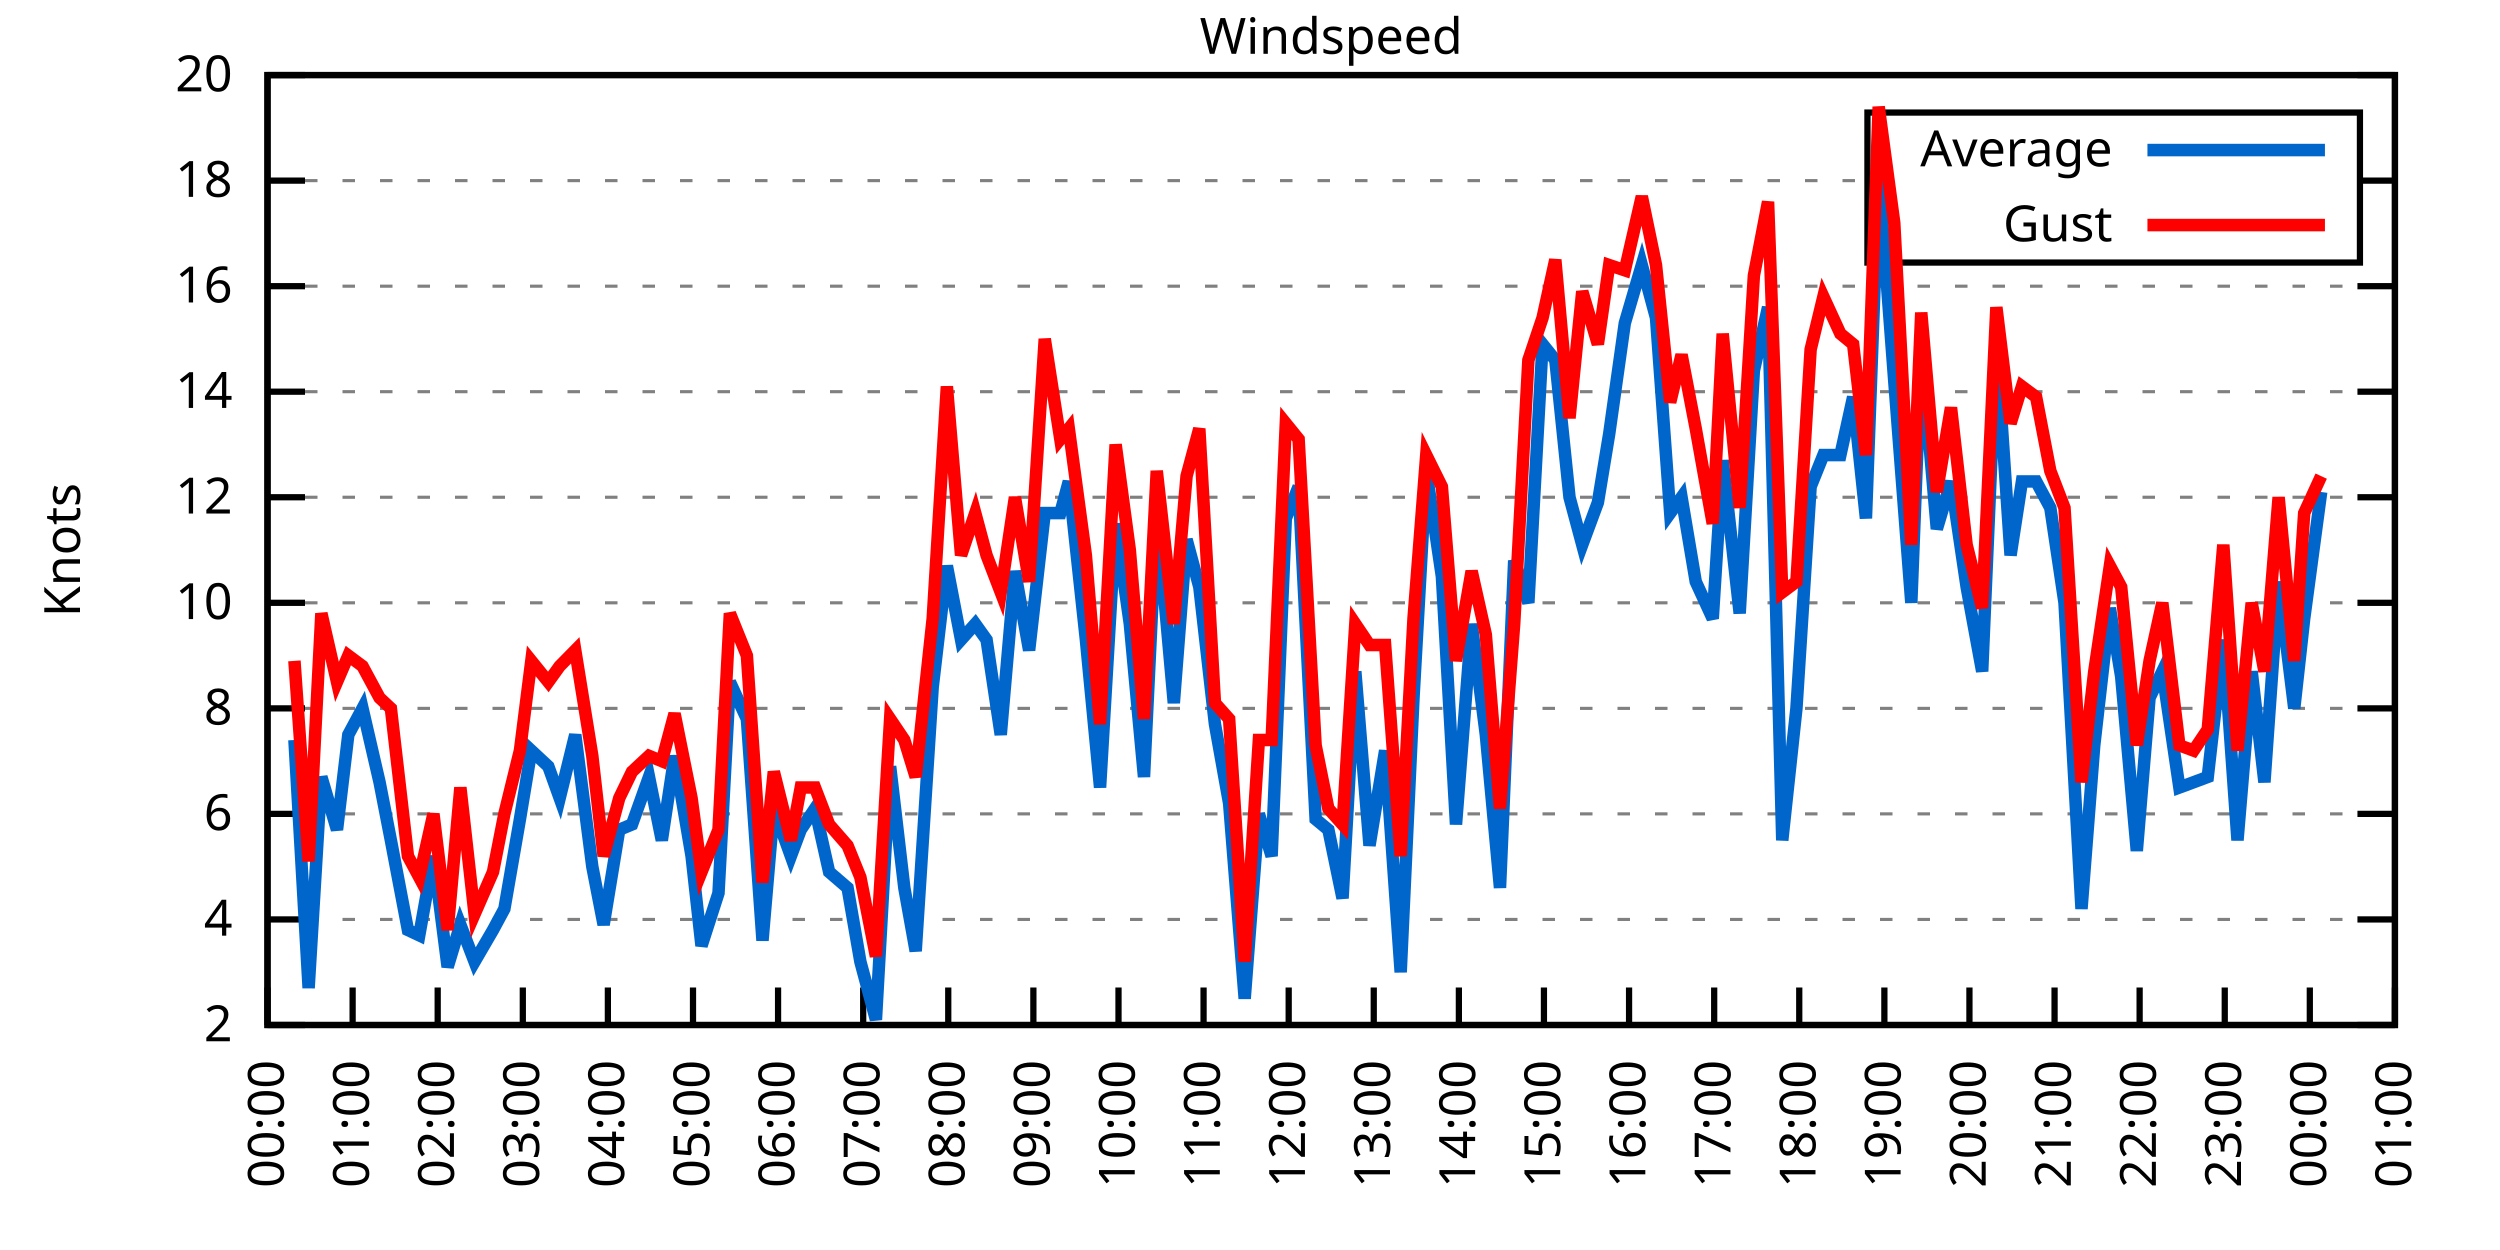
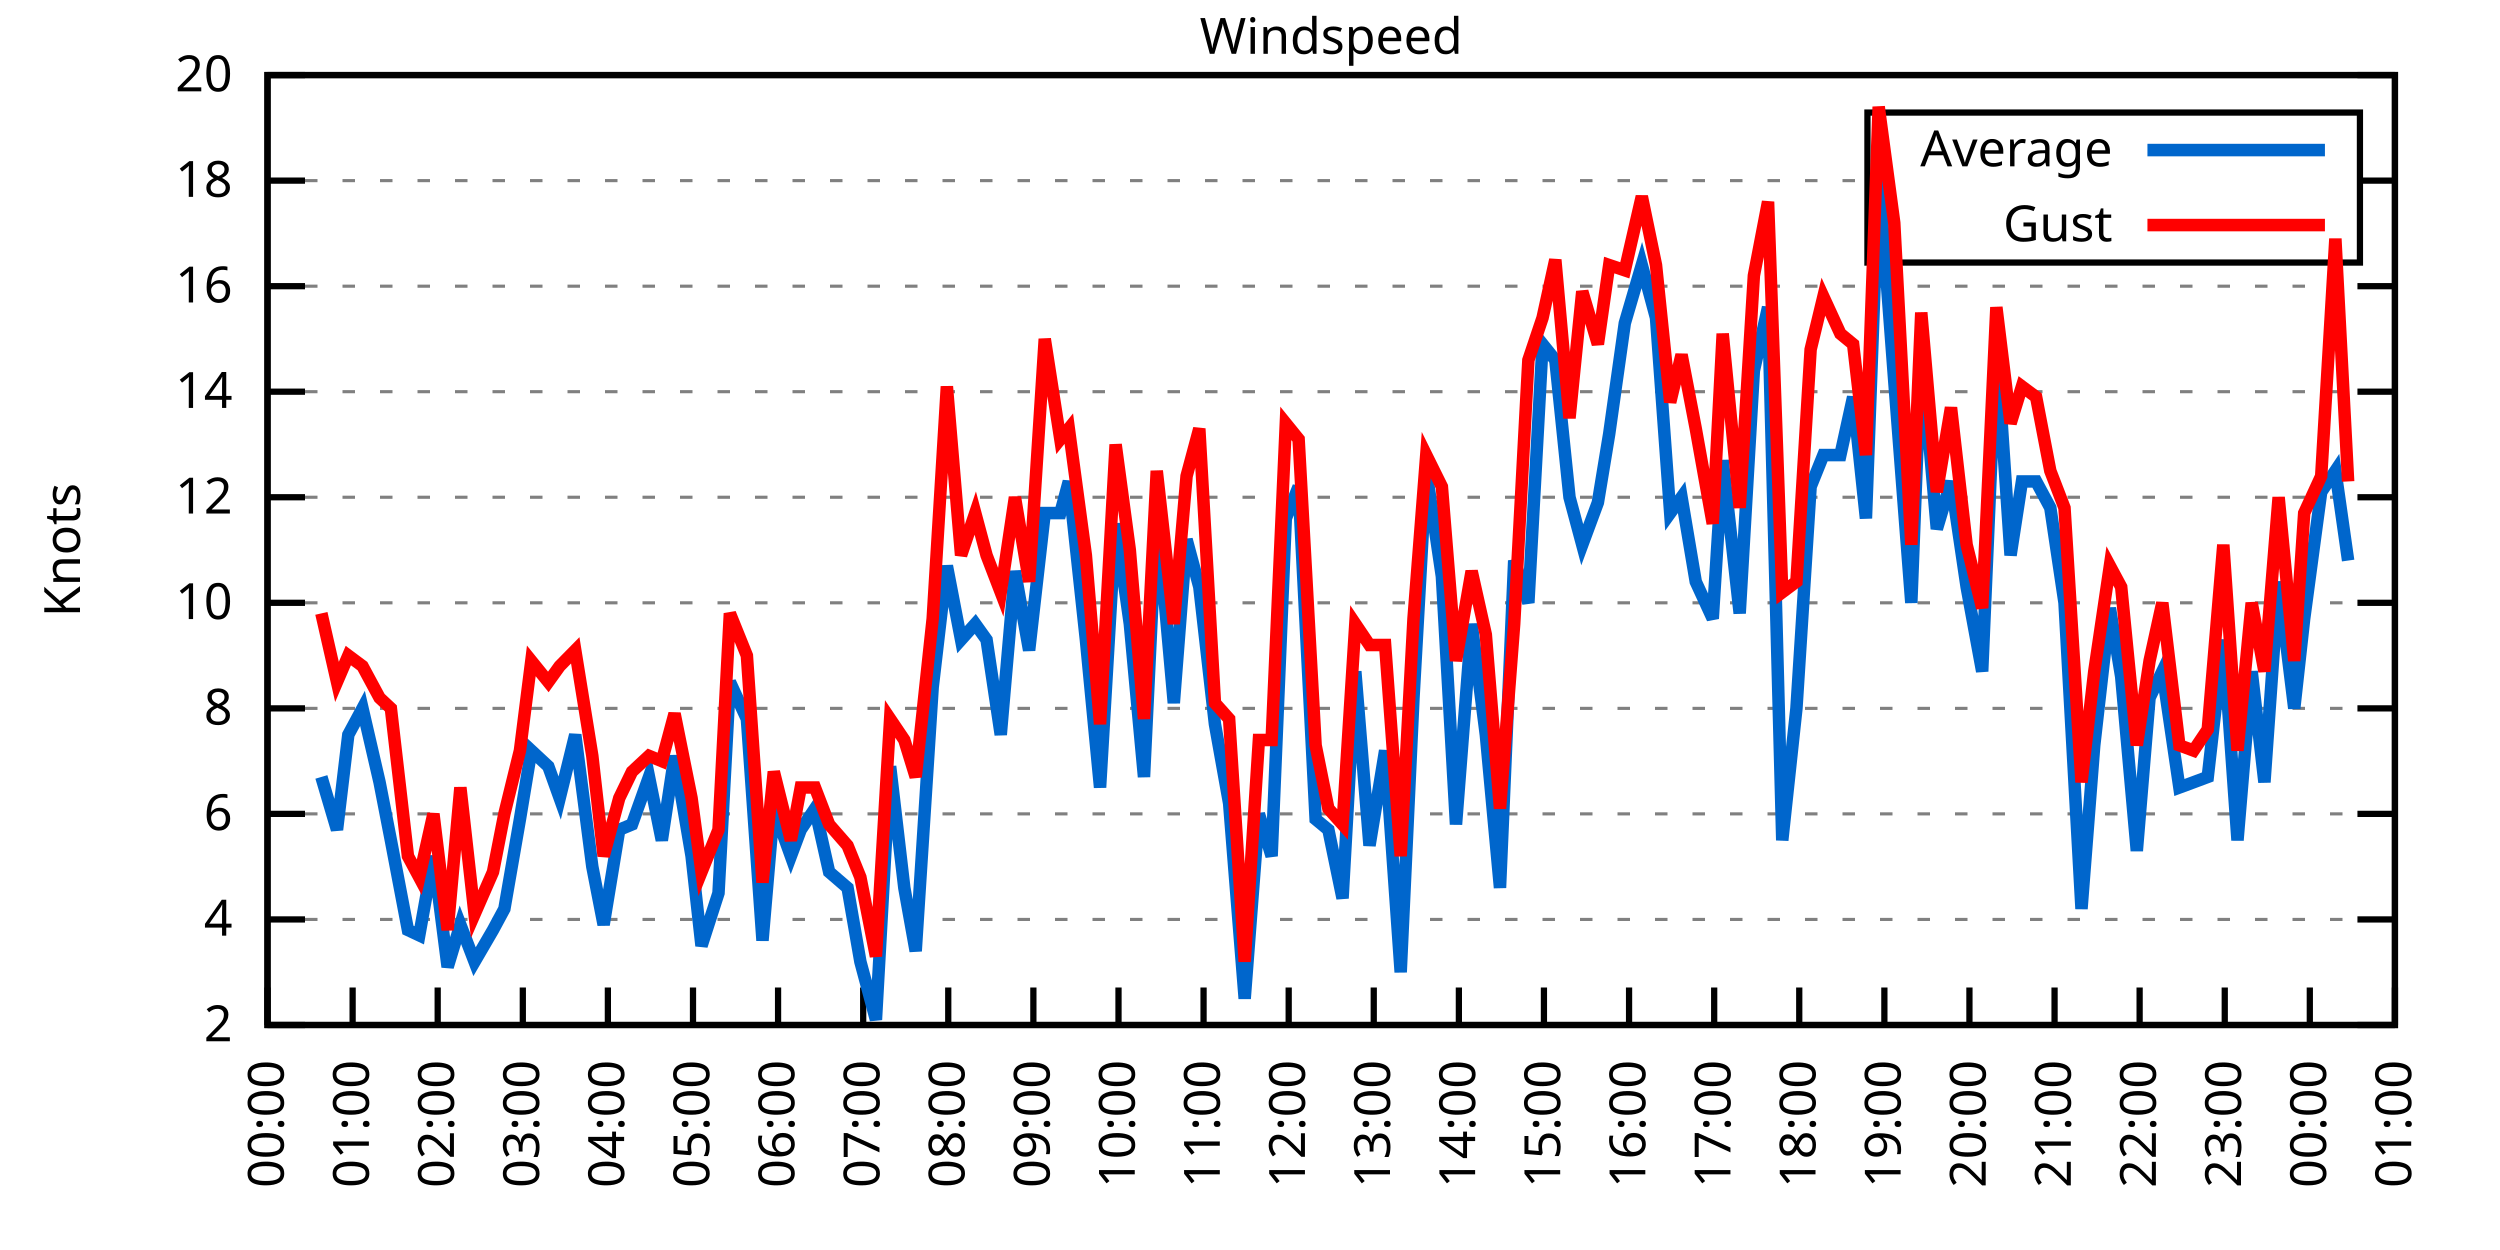
<svg xmlns="http://www.w3.org/2000/svg" xmlns:xlink="http://www.w3.org/1999/xlink" width="400" height="200" viewBox="0 0 400 200">
  <g id="gnuplot_canvas">
    <rect x="0" y="0" width="400" height="200" fill="none" />
    <defs>
      <circle id="gpDot" r="0.5" stroke-width="0.5" stroke="currentColor" />
      <path id="gpPt0" stroke-width="0.333" stroke="currentColor" d="M-1,0 h2 M0,-1 v2" />
      <path id="gpPt1" stroke-width="0.333" stroke="currentColor" d="M-1,-1 L1,1 M1,-1 L-1,1" />
      <path id="gpPt2" stroke-width="0.333" stroke="currentColor" d="M-1,0 L1,0 M0,-1 L0,1 M-1,-1 L1,1 M-1,1 L1,-1" />
      <rect id="gpPt3" stroke-width="0.333" stroke="currentColor" x="-1" y="-1" width="2" height="2" />
      <rect id="gpPt4" stroke-width="0.333" stroke="currentColor" fill="currentColor" x="-1" y="-1" width="2" height="2" />
      <circle id="gpPt5" stroke-width="0.333" stroke="currentColor" cx="0" cy="0" r="1" />
      <use xlink:href="#gpPt5" id="gpPt6" fill="currentColor" stroke="none" />
      <path id="gpPt7" stroke-width="0.333" stroke="currentColor" d="M0,-1.33 L-1.33,0.67 L1.33,0.67 z" />
      <use xlink:href="#gpPt7" id="gpPt8" fill="currentColor" stroke="none" />
      <use xlink:href="#gpPt7" id="gpPt9" stroke="currentColor" transform="rotate(180)" />
      <use xlink:href="#gpPt9" id="gpPt10" fill="currentColor" stroke="none" />
      <use xlink:href="#gpPt3" id="gpPt11" stroke="currentColor" transform="rotate(45)" />
      <use xlink:href="#gpPt11" id="gpPt12" fill="currentColor" stroke="none" />
      <path id="gpPt13" stroke-width="0.333" stroke="currentColor" d="M0,1.330 L1.265,0.411 L0.782,-1.067 L-0.782,-1.076 L-1.265,0.411 z" />
      <use xlink:href="#gpPt13" id="gpPt14" fill="currentColor" stroke="none" />
      <filter id="textbox" filterUnits="objectBoundingBox" x="0" y="0" height="1" width="1">
        <feFlood flood-color="white" flood-opacity="1" result="bgnd" />
        <feComposite in="SourceGraphic" in2="bgnd" operator="atop" />
      </filter>
      <filter id="greybox" filterUnits="objectBoundingBox" x="0" y="0" height="1" width="1">
        <feFlood flood-color="lightgrey" flood-opacity="1" result="grey" />
        <feComposite in="SourceGraphic" in2="grey" operator="atop" />
      </filter>
    </defs>
    <g fill="none" color="white" stroke="currentColor" stroke-width="1.00" stroke-linecap="butt" stroke-linejoin="miter">
</g>
    <g fill="none" color="black" stroke="currentColor" stroke-width="1.00" stroke-linecap="butt" stroke-linejoin="miter">
      <g stroke="none" shape-rendering="crispEdges">
        <polygon fill="rgb(255, 255, 255)" points="42.80,164.00 383.18,164.00 383.18,12.02 42.80,12.02 " />
      </g>
    </g>
    <g fill="none" color="black" stroke="currentColor" stroke-width="1.00" stroke-linecap="butt" stroke-linejoin="miter">
</g>
    <g fill="none" color="black" stroke="black" stroke-width="0.50" stroke-linecap="butt" stroke-linejoin="miter">
</g>
    <g fill="none" color="gray" stroke="currentColor" stroke-width="0.50" stroke-linecap="butt" stroke-linejoin="miter">
      <path stroke="gray" stroke-dasharray="2,4" class="gridline" d="M42.80,164.00 L383.19,164.00  " />
    </g>
    <g fill="none" color="gray" stroke="gray" stroke-width="1.00" stroke-linecap="butt" stroke-linejoin="miter">
</g>
    <g fill="none" color="black" stroke="currentColor" stroke-width="1.00" stroke-linecap="butt" stroke-linejoin="miter">
      <path stroke="black" d="M42.80,164.00 L48.80,164.00 M383.19,164.00 L377.19,164.00  " />
      <g transform="translate(37.20,166.60)" stroke="none" fill="black" font-family="Sans" font-size="8.00" text-anchor="end">
        <text>
          <tspan font-family="Sans"> 2</tspan>
        </text>
      </g>
    </g>
    <g fill="none" color="black" stroke="currentColor" stroke-width="1.00" stroke-linecap="butt" stroke-linejoin="miter">
</g>
    <g fill="none" color="black" stroke="black" stroke-width="0.50" stroke-linecap="butt" stroke-linejoin="miter">
</g>
    <g fill="none" color="gray" stroke="currentColor" stroke-width="0.50" stroke-linecap="butt" stroke-linejoin="miter">
      <path stroke="gray" stroke-dasharray="2,4" class="gridline" d="M42.80,147.11 L383.19,147.11  " />
    </g>
    <g fill="none" color="gray" stroke="gray" stroke-width="1.00" stroke-linecap="butt" stroke-linejoin="miter">
</g>
    <g fill="none" color="black" stroke="currentColor" stroke-width="1.00" stroke-linecap="butt" stroke-linejoin="miter">
      <path stroke="black" d="M42.80,147.11 L48.80,147.11 M383.19,147.11 L377.19,147.11  " />
      <g transform="translate(37.20,149.71)" stroke="none" fill="black" font-family="Sans" font-size="8.00" text-anchor="end">
        <text>
          <tspan font-family="Sans"> 4</tspan>
        </text>
      </g>
    </g>
    <g fill="none" color="black" stroke="currentColor" stroke-width="1.00" stroke-linecap="butt" stroke-linejoin="miter">
</g>
    <g fill="none" color="black" stroke="black" stroke-width="0.50" stroke-linecap="butt" stroke-linejoin="miter">
</g>
    <g fill="none" color="gray" stroke="currentColor" stroke-width="0.50" stroke-linecap="butt" stroke-linejoin="miter">
      <path stroke="gray" stroke-dasharray="2,4" class="gridline" d="M42.80,130.22 L383.19,130.22  " />
    </g>
    <g fill="none" color="gray" stroke="gray" stroke-width="1.00" stroke-linecap="butt" stroke-linejoin="miter">
</g>
    <g fill="none" color="black" stroke="currentColor" stroke-width="1.00" stroke-linecap="butt" stroke-linejoin="miter">
      <path stroke="black" d="M42.80,130.22 L48.80,130.22 M383.19,130.22 L377.19,130.22  " />
      <g transform="translate(37.20,132.82)" stroke="none" fill="black" font-family="Sans" font-size="8.00" text-anchor="end">
        <text>
          <tspan font-family="Sans"> 6</tspan>
        </text>
      </g>
    </g>
    <g fill="none" color="black" stroke="currentColor" stroke-width="1.00" stroke-linecap="butt" stroke-linejoin="miter">
</g>
    <g fill="none" color="black" stroke="black" stroke-width="0.50" stroke-linecap="butt" stroke-linejoin="miter">
</g>
    <g fill="none" color="gray" stroke="currentColor" stroke-width="0.50" stroke-linecap="butt" stroke-linejoin="miter">
      <path stroke="gray" stroke-dasharray="2,4" class="gridline" d="M42.80,113.34 L383.19,113.34  " />
    </g>
    <g fill="none" color="gray" stroke="gray" stroke-width="1.00" stroke-linecap="butt" stroke-linejoin="miter">
</g>
    <g fill="none" color="black" stroke="currentColor" stroke-width="1.00" stroke-linecap="butt" stroke-linejoin="miter">
      <path stroke="black" d="M42.80,113.34 L48.80,113.34 M383.19,113.34 L377.19,113.34  " />
      <g transform="translate(37.20,115.94)" stroke="none" fill="black" font-family="Sans" font-size="8.00" text-anchor="end">
        <text>
          <tspan font-family="Sans"> 8</tspan>
        </text>
      </g>
    </g>
    <g fill="none" color="black" stroke="currentColor" stroke-width="1.00" stroke-linecap="butt" stroke-linejoin="miter">
</g>
    <g fill="none" color="black" stroke="black" stroke-width="0.50" stroke-linecap="butt" stroke-linejoin="miter">
</g>
    <g fill="none" color="gray" stroke="currentColor" stroke-width="0.50" stroke-linecap="butt" stroke-linejoin="miter">
      <path stroke="gray" stroke-dasharray="2,4" class="gridline" d="M42.80,96.45 L383.19,96.45  " />
    </g>
    <g fill="none" color="gray" stroke="gray" stroke-width="1.00" stroke-linecap="butt" stroke-linejoin="miter">
</g>
    <g fill="none" color="black" stroke="currentColor" stroke-width="1.00" stroke-linecap="butt" stroke-linejoin="miter">
      <path stroke="black" d="M42.80,96.45 L48.80,96.45 M383.19,96.45 L377.19,96.45  " />
      <g transform="translate(37.20,99.05)" stroke="none" fill="black" font-family="Sans" font-size="8.00" text-anchor="end">
        <text>
          <tspan font-family="Sans"> 10</tspan>
        </text>
      </g>
    </g>
    <g fill="none" color="black" stroke="currentColor" stroke-width="1.00" stroke-linecap="butt" stroke-linejoin="miter">
</g>
    <g fill="none" color="black" stroke="black" stroke-width="0.50" stroke-linecap="butt" stroke-linejoin="miter">
</g>
    <g fill="none" color="gray" stroke="currentColor" stroke-width="0.50" stroke-linecap="butt" stroke-linejoin="miter">
      <path stroke="gray" stroke-dasharray="2,4" class="gridline" d="M42.80,79.56 L383.19,79.56  " />
    </g>
    <g fill="none" color="gray" stroke="gray" stroke-width="1.00" stroke-linecap="butt" stroke-linejoin="miter">
</g>
    <g fill="none" color="black" stroke="currentColor" stroke-width="1.00" stroke-linecap="butt" stroke-linejoin="miter">
      <path stroke="black" d="M42.80,79.56 L48.80,79.56 M383.19,79.56 L377.19,79.56  " />
      <g transform="translate(37.20,82.16)" stroke="none" fill="black" font-family="Sans" font-size="8.00" text-anchor="end">
        <text>
          <tspan font-family="Sans"> 12</tspan>
        </text>
      </g>
    </g>
    <g fill="none" color="black" stroke="currentColor" stroke-width="1.00" stroke-linecap="butt" stroke-linejoin="miter">
</g>
    <g fill="none" color="black" stroke="black" stroke-width="0.50" stroke-linecap="butt" stroke-linejoin="miter">
</g>
    <g fill="none" color="gray" stroke="currentColor" stroke-width="0.50" stroke-linecap="butt" stroke-linejoin="miter">
      <path stroke="gray" stroke-dasharray="2,4" class="gridline" d="M42.80,62.67 L383.19,62.67  " />
    </g>
    <g fill="none" color="gray" stroke="gray" stroke-width="1.00" stroke-linecap="butt" stroke-linejoin="miter">
</g>
    <g fill="none" color="black" stroke="currentColor" stroke-width="1.00" stroke-linecap="butt" stroke-linejoin="miter">
      <path stroke="black" d="M42.80,62.67 L48.80,62.67 M383.19,62.67 L377.19,62.67  " />
      <g transform="translate(37.20,65.27)" stroke="none" fill="black" font-family="Sans" font-size="8.00" text-anchor="end">
        <text>
          <tspan font-family="Sans"> 14</tspan>
        </text>
      </g>
    </g>
    <g fill="none" color="black" stroke="currentColor" stroke-width="1.00" stroke-linecap="butt" stroke-linejoin="miter">
</g>
    <g fill="none" color="black" stroke="black" stroke-width="0.50" stroke-linecap="butt" stroke-linejoin="miter">
</g>
    <g fill="none" color="gray" stroke="currentColor" stroke-width="0.50" stroke-linecap="butt" stroke-linejoin="miter">
      <path stroke="gray" stroke-dasharray="2,4" class="gridline" d="M42.80,45.79 L383.19,45.79  " />
    </g>
    <g fill="none" color="gray" stroke="gray" stroke-width="1.00" stroke-linecap="butt" stroke-linejoin="miter">
</g>
    <g fill="none" color="black" stroke="currentColor" stroke-width="1.00" stroke-linecap="butt" stroke-linejoin="miter">
      <path stroke="black" d="M42.80,45.79 L48.80,45.79 M383.19,45.79 L377.19,45.79  " />
      <g transform="translate(37.20,48.39)" stroke="none" fill="black" font-family="Sans" font-size="8.00" text-anchor="end">
        <text>
          <tspan font-family="Sans"> 16</tspan>
        </text>
      </g>
    </g>
    <g fill="none" color="black" stroke="currentColor" stroke-width="1.00" stroke-linecap="butt" stroke-linejoin="miter">
</g>
    <g fill="none" color="black" stroke="black" stroke-width="0.50" stroke-linecap="butt" stroke-linejoin="miter">
</g>
    <g fill="none" color="gray" stroke="currentColor" stroke-width="0.50" stroke-linecap="butt" stroke-linejoin="miter">
      <path stroke="gray" stroke-dasharray="2,4" class="gridline" d="M42.80,28.90 L298.79,28.90 M377.59,28.90 L383.19,28.90  " />
    </g>
    <g fill="none" color="gray" stroke="gray" stroke-width="1.00" stroke-linecap="butt" stroke-linejoin="miter">
</g>
    <g fill="none" color="black" stroke="currentColor" stroke-width="1.00" stroke-linecap="butt" stroke-linejoin="miter">
      <path stroke="black" d="M42.80,28.90 L48.80,28.90 M383.19,28.90 L377.19,28.90  " />
      <g transform="translate(37.20,31.50)" stroke="none" fill="black" font-family="Sans" font-size="8.00" text-anchor="end">
        <text>
          <tspan font-family="Sans"> 18</tspan>
        </text>
      </g>
    </g>
    <g fill="none" color="black" stroke="currentColor" stroke-width="1.00" stroke-linecap="butt" stroke-linejoin="miter">
</g>
    <g fill="none" color="black" stroke="black" stroke-width="0.50" stroke-linecap="butt" stroke-linejoin="miter">
</g>
    <g fill="none" color="gray" stroke="currentColor" stroke-width="0.50" stroke-linecap="butt" stroke-linejoin="miter">
      <path stroke="gray" stroke-dasharray="2,4" class="gridline" d="M42.80,12.01 L383.19,12.01  " />
    </g>
    <g fill="none" color="gray" stroke="gray" stroke-width="1.00" stroke-linecap="butt" stroke-linejoin="miter">
</g>
    <g fill="none" color="black" stroke="currentColor" stroke-width="1.00" stroke-linecap="butt" stroke-linejoin="miter">
      <path stroke="black" d="M42.80,12.01 L48.80,12.01 M383.19,12.01 L377.19,12.01  " />
      <g transform="translate(37.20,14.61)" stroke="none" fill="black" font-family="Sans" font-size="8.00" text-anchor="end">
        <text>
          <tspan font-family="Sans"> 20</tspan>
        </text>
      </g>
    </g>
    <g fill="none" color="black" stroke="currentColor" stroke-width="1.00" stroke-linecap="butt" stroke-linejoin="miter">
      <path stroke="black" d="M42.80,164.00 L42.80,158.00  " />
      <g transform="translate(45.40,169.60) rotate(270.00)" stroke="none" fill="black" font-family="Sans" font-size="8.00" text-anchor="end">
        <text>
          <tspan font-family="Sans">00:00</tspan>
        </text>
      </g>
    </g>
    <g fill="none" color="black" stroke="currentColor" stroke-width="1.00" stroke-linecap="butt" stroke-linejoin="miter">
      <path stroke="black" d="M56.42,164.00 L56.42,158.00  " />
      <g transform="translate(59.02,169.60) rotate(270.00)" stroke="none" fill="black" font-family="Sans" font-size="8.00" text-anchor="end">
        <text>
          <tspan font-family="Sans">01:00</tspan>
        </text>
      </g>
    </g>
    <g fill="none" color="black" stroke="currentColor" stroke-width="1.00" stroke-linecap="butt" stroke-linejoin="miter">
      <path stroke="black" d="M70.03,164.00 L70.03,158.00  " />
      <g transform="translate(72.63,169.60) rotate(270.00)" stroke="none" fill="black" font-family="Sans" font-size="8.00" text-anchor="end">
        <text>
          <tspan font-family="Sans">02:00</tspan>
        </text>
      </g>
    </g>
    <g fill="none" color="black" stroke="currentColor" stroke-width="1.00" stroke-linecap="butt" stroke-linejoin="miter">
      <path stroke="black" d="M83.65,164.00 L83.65,158.00  " />
      <g transform="translate(86.25,169.60) rotate(270.00)" stroke="none" fill="black" font-family="Sans" font-size="8.00" text-anchor="end">
        <text>
          <tspan font-family="Sans">03:00</tspan>
        </text>
      </g>
    </g>
    <g fill="none" color="black" stroke="currentColor" stroke-width="1.00" stroke-linecap="butt" stroke-linejoin="miter">
      <path stroke="black" d="M97.26,164.00 L97.26,158.00  " />
      <g transform="translate(99.86,169.60) rotate(270.00)" stroke="none" fill="black" font-family="Sans" font-size="8.00" text-anchor="end">
        <text>
          <tspan font-family="Sans">04:00</tspan>
        </text>
      </g>
    </g>
    <g fill="none" color="black" stroke="currentColor" stroke-width="1.00" stroke-linecap="butt" stroke-linejoin="miter">
      <path stroke="black" d="M110.88,164.00 L110.88,158.00  " />
      <g transform="translate(113.48,169.60) rotate(270.00)" stroke="none" fill="black" font-family="Sans" font-size="8.00" text-anchor="end">
        <text>
          <tspan font-family="Sans">05:00</tspan>
        </text>
      </g>
    </g>
    <g fill="none" color="black" stroke="currentColor" stroke-width="1.00" stroke-linecap="butt" stroke-linejoin="miter">
      <path stroke="black" d="M124.49,164.00 L124.49,158.00  " />
      <g transform="translate(127.09,169.60) rotate(270.00)" stroke="none" fill="black" font-family="Sans" font-size="8.00" text-anchor="end">
        <text>
          <tspan font-family="Sans">06:00</tspan>
        </text>
      </g>
    </g>
    <g fill="none" color="black" stroke="currentColor" stroke-width="1.00" stroke-linecap="butt" stroke-linejoin="miter">
      <path stroke="black" d="M138.11,164.00 L138.11,158.00  " />
      <g transform="translate(140.71,169.60) rotate(270.00)" stroke="none" fill="black" font-family="Sans" font-size="8.00" text-anchor="end">
        <text>
          <tspan font-family="Sans">07:00</tspan>
        </text>
      </g>
    </g>
    <g fill="none" color="black" stroke="currentColor" stroke-width="1.00" stroke-linecap="butt" stroke-linejoin="miter">
      <path stroke="black" d="M151.72,164.00 L151.72,158.00  " />
      <g transform="translate(154.32,169.60) rotate(270.00)" stroke="none" fill="black" font-family="Sans" font-size="8.00" text-anchor="end">
        <text>
          <tspan font-family="Sans">08:00</tspan>
        </text>
      </g>
    </g>
    <g fill="none" color="black" stroke="currentColor" stroke-width="1.00" stroke-linecap="butt" stroke-linejoin="miter">
      <path stroke="black" d="M165.34,164.00 L165.34,158.00  " />
      <g transform="translate(167.94,169.60) rotate(270.00)" stroke="none" fill="black" font-family="Sans" font-size="8.00" text-anchor="end">
        <text>
          <tspan font-family="Sans">09:00</tspan>
        </text>
      </g>
    </g>
    <g fill="none" color="black" stroke="currentColor" stroke-width="1.00" stroke-linecap="butt" stroke-linejoin="miter">
      <path stroke="black" d="M178.96,164.00 L178.96,158.00  " />
      <g transform="translate(181.56,169.60) rotate(270.00)" stroke="none" fill="black" font-family="Sans" font-size="8.00" text-anchor="end">
        <text>
          <tspan font-family="Sans">10:00</tspan>
        </text>
      </g>
    </g>
    <g fill="none" color="black" stroke="currentColor" stroke-width="1.00" stroke-linecap="butt" stroke-linejoin="miter">
      <path stroke="black" d="M192.57,164.00 L192.57,158.00  " />
      <g transform="translate(195.17,169.60) rotate(270.00)" stroke="none" fill="black" font-family="Sans" font-size="8.00" text-anchor="end">
        <text>
          <tspan font-family="Sans">11:00</tspan>
        </text>
      </g>
    </g>
    <g fill="none" color="black" stroke="currentColor" stroke-width="1.00" stroke-linecap="butt" stroke-linejoin="miter">
      <path stroke="black" d="M206.19,164.00 L206.19,158.00  " />
      <g transform="translate(208.79,169.60) rotate(270.00)" stroke="none" fill="black" font-family="Sans" font-size="8.00" text-anchor="end">
        <text>
          <tspan font-family="Sans">12:00</tspan>
        </text>
      </g>
    </g>
    <g fill="none" color="black" stroke="currentColor" stroke-width="1.00" stroke-linecap="butt" stroke-linejoin="miter">
      <path stroke="black" d="M219.80,164.00 L219.80,158.00  " />
      <g transform="translate(222.40,169.60) rotate(270.00)" stroke="none" fill="black" font-family="Sans" font-size="8.00" text-anchor="end">
        <text>
          <tspan font-family="Sans">13:00</tspan>
        </text>
      </g>
    </g>
    <g fill="none" color="black" stroke="currentColor" stroke-width="1.00" stroke-linecap="butt" stroke-linejoin="miter">
      <path stroke="black" d="M233.42,164.00 L233.42,158.00  " />
      <g transform="translate(236.02,169.60) rotate(270.00)" stroke="none" fill="black" font-family="Sans" font-size="8.00" text-anchor="end">
        <text>
          <tspan font-family="Sans">14:00</tspan>
        </text>
      </g>
    </g>
    <g fill="none" color="black" stroke="currentColor" stroke-width="1.00" stroke-linecap="butt" stroke-linejoin="miter">
      <path stroke="black" d="M247.03,164.00 L247.03,158.00  " />
      <g transform="translate(249.63,169.60) rotate(270.00)" stroke="none" fill="black" font-family="Sans" font-size="8.00" text-anchor="end">
        <text>
          <tspan font-family="Sans">15:00</tspan>
        </text>
      </g>
    </g>
    <g fill="none" color="black" stroke="currentColor" stroke-width="1.00" stroke-linecap="butt" stroke-linejoin="miter">
      <path stroke="black" d="M260.65,164.00 L260.65,158.00  " />
      <g transform="translate(263.25,169.60) rotate(270.00)" stroke="none" fill="black" font-family="Sans" font-size="8.00" text-anchor="end">
        <text>
          <tspan font-family="Sans">16:00</tspan>
        </text>
      </g>
    </g>
    <g fill="none" color="black" stroke="currentColor" stroke-width="1.00" stroke-linecap="butt" stroke-linejoin="miter">
      <path stroke="black" d="M274.27,164.00 L274.27,158.00  " />
      <g transform="translate(276.87,169.60) rotate(270.00)" stroke="none" fill="black" font-family="Sans" font-size="8.00" text-anchor="end">
        <text>
          <tspan font-family="Sans">17:00</tspan>
        </text>
      </g>
    </g>
    <g fill="none" color="black" stroke="currentColor" stroke-width="1.00" stroke-linecap="butt" stroke-linejoin="miter">
      <path stroke="black" d="M287.88,164.00 L287.88,158.00  " />
      <g transform="translate(290.48,169.60) rotate(270.00)" stroke="none" fill="black" font-family="Sans" font-size="8.00" text-anchor="end">
        <text>
          <tspan font-family="Sans">18:00</tspan>
        </text>
      </g>
    </g>
    <g fill="none" color="black" stroke="currentColor" stroke-width="1.00" stroke-linecap="butt" stroke-linejoin="miter">
      <path stroke="black" d="M301.50,164.00 L301.50,158.00  " />
      <g transform="translate(304.10,169.60) rotate(270.00)" stroke="none" fill="black" font-family="Sans" font-size="8.00" text-anchor="end">
        <text>
          <tspan font-family="Sans">19:00</tspan>
        </text>
      </g>
    </g>
    <g fill="none" color="black" stroke="currentColor" stroke-width="1.00" stroke-linecap="butt" stroke-linejoin="miter">
      <path stroke="black" d="M315.11,164.00 L315.11,158.00  " />
      <g transform="translate(317.71,169.60) rotate(270.00)" stroke="none" fill="black" font-family="Sans" font-size="8.00" text-anchor="end">
        <text>
          <tspan font-family="Sans">20:00</tspan>
        </text>
      </g>
    </g>
    <g fill="none" color="black" stroke="currentColor" stroke-width="1.00" stroke-linecap="butt" stroke-linejoin="miter">
      <path stroke="black" d="M328.73,164.00 L328.73,158.00  " />
      <g transform="translate(331.33,169.60) rotate(270.00)" stroke="none" fill="black" font-family="Sans" font-size="8.00" text-anchor="end">
        <text>
          <tspan font-family="Sans">21:00</tspan>
        </text>
      </g>
    </g>
    <g fill="none" color="black" stroke="currentColor" stroke-width="1.00" stroke-linecap="butt" stroke-linejoin="miter">
      <path stroke="black" d="M342.34,164.00 L342.34,158.00  " />
      <g transform="translate(344.94,169.60) rotate(270.00)" stroke="none" fill="black" font-family="Sans" font-size="8.00" text-anchor="end">
        <text>
          <tspan font-family="Sans">22:00</tspan>
        </text>
      </g>
    </g>
    <g fill="none" color="black" stroke="currentColor" stroke-width="1.00" stroke-linecap="butt" stroke-linejoin="miter">
      <path stroke="black" d="M355.96,164.00 L355.96,158.00  " />
      <g transform="translate(358.56,169.60) rotate(270.00)" stroke="none" fill="black" font-family="Sans" font-size="8.00" text-anchor="end">
        <text>
          <tspan font-family="Sans">23:00</tspan>
        </text>
      </g>
    </g>
    <g fill="none" color="black" stroke="currentColor" stroke-width="1.00" stroke-linecap="butt" stroke-linejoin="miter">
      <path stroke="black" d="M369.57,164.00 L369.57,158.00  " />
      <g transform="translate(372.17,169.60) rotate(270.00)" stroke="none" fill="black" font-family="Sans" font-size="8.00" text-anchor="end">
        <text>
          <tspan font-family="Sans">00:00</tspan>
        </text>
      </g>
    </g>
    <g fill="none" color="black" stroke="currentColor" stroke-width="1.00" stroke-linecap="butt" stroke-linejoin="miter">
      <path stroke="black" d="M383.19,164.00 L383.19,158.00  " />
      <g transform="translate(385.79,169.60) rotate(270.00)" stroke="none" fill="black" font-family="Sans" font-size="8.00" text-anchor="end">
        <text>
          <tspan font-family="Sans">01:00</tspan>
        </text>
      </g>
    </g>
    <g fill="none" color="black" stroke="currentColor" stroke-width="1.00" stroke-linecap="butt" stroke-linejoin="miter">
</g>
    <g fill="none" color="black" stroke="currentColor" stroke-width="1.00" stroke-linecap="butt" stroke-linejoin="miter">
      <path stroke="black" d="M42.80,12.01 L42.80,164.00 L383.19,164.00 L383.19,12.01 L42.80,12.01 Z  " />
    </g>
    <g fill="none" color="black" stroke="currentColor" stroke-width="1.00" stroke-linecap="butt" stroke-linejoin="miter">
</g>
    <g fill="none" color="black" stroke="currentColor" stroke-width="1.00" stroke-linecap="butt" stroke-linejoin="miter">
      <path stroke="black" d="M298.79,42.01 L298.79,18.01 L377.59,18.01 L377.59,42.01 L298.79,42.01 Z  " />
    </g>
    <g id="Windspeed_plot_1">
      <g fill="none" color="white" stroke="black" stroke-width="2.00" stroke-linecap="butt" stroke-linejoin="miter">
</g>
      <g fill="none" color="black" stroke="currentColor" stroke-width="2.00" stroke-linecap="butt" stroke-linejoin="miter">
        <g transform="translate(337.99,26.61)" stroke="none" fill="black" font-family="Sans" font-size="8.00" text-anchor="end">
          <text>
            <tspan font-family="Sans">Average</tspan>
          </text>
        </g>
      </g>
      <g fill="none" color="black" stroke="currentColor" stroke-width="2.00" stroke-linecap="butt" stroke-linejoin="miter">
-         <path stroke="rgb(  0, 102, 204)" d="M343.59,24.01 L371.99,24.01 M47.11,118.40 L49.38,158.09 L51.42,124.31 L53.92,132.76 L55.73,117.56 L58.00,113.34   L60.73,125.16 L62.54,134.45 L65.27,148.80 L67.08,149.65 L69.35,136.98 L71.62,154.71 L73.66,147.96 L75.93,153.87   L78.88,148.80 L80.70,145.42 L83.19,131.07 L85.01,120.09 L87.73,122.62 L89.55,127.69 L92.04,117.56 L94.77,138.67   L96.58,147.96 L99.08,132.76 L101.12,131.91 L103.84,124.31 L105.89,134.45 L107.93,120.94 L110.65,136.98 L112.24,151.33   L114.96,142.89 L116.78,109.11 L119.50,115.03 L122.00,150.49 L123.81,129.38 L126.54,136.98 L128.12,132.76 L130.39,129.38   L132.66,139.51 L135.61,142.05 L137.66,153.87 L140.15,163.16 L142.42,122.62 L144.69,142.05 L146.51,152.18 L149.23,109.96   L151.50,90.54 L153.77,102.36 L156.04,99.83 L157.85,102.36 L160.12,117.56 L162.39,91.38 L164.66,104.05 L167.16,82.09   L169.65,82.09 L171.01,77.03 L173.74,102.36 L176.01,126.00 L178.50,83.78 L180.77,99.83 L183.04,124.31 L185.08,82.09   L187.81,112.49 L189.85,86.32 L191.89,93.92 L194.39,115.87 L196.66,128.54 L199.15,159.78 L201.42,130.22 L203.46,136.98   L205.73,82.94 L207.78,77.87 L210.50,131.07 L212.54,132.76 L214.81,143.73 L216.85,107.43 L219.12,135.29 L221.62,120.09   L224.11,155.56 L226.16,111.65 L228.20,75.34 L230.70,92.23 L232.96,131.91 L235.46,99.83 L237.73,117.56 L240.00,142.05   L242.27,89.69 L244.54,96.45 L246.81,55.07 L248.85,57.61 L251.12,79.56 L253.16,87.16 L255.66,80.41 L257.47,69.43   L259.97,51.70 L262.69,42.41 L264.96,50.85 L267.23,82.09 L269.05,79.56 L271.32,93.07 L274.04,98.98 L275.63,73.65   L278.35,98.14 L280.62,59.30 L282.89,49.16 L285.16,134.45 L287.43,113.34 L289.70,77.87 L291.74,72.81 L294.46,72.81   L296.50,63.52 L298.55,82.94 L300.59,28.05 L303.08,60.98 L305.81,96.45 L307.40,55.92 L309.89,84.63 L312.16,77.03   L314.66,93.92 L317.15,107.43 L319.42,55.07 L321.69,88.85 L323.51,77.03 L325.78,77.03 L328.05,81.25 L330.32,96.45   L333.04,145.42 L335.08,119.25 L337.58,97.29 L339.39,108.27 L341.89,136.14 L343.93,111.65 L345.97,107.43 L348.70,126.00   L350.97,125.16 L353.24,124.31 L355.73,102.36 L358.00,134.45 L360.27,107.43 L362.31,125.16 L364.58,93.07 L367.08,113.34   L368.67,98.98 L371.39,78.72  " />
+         <path stroke="rgb(  0, 102, 204)" d="M343.59,24.01 L371.99,24.01 M51.42,124.31 L53.92,132.76 L55.73,117.56 L58.00,113.34 L60.73,125.16 L62.54,134.45   L65.27,148.80 L67.08,149.65 L69.35,136.98 L71.62,154.71 L73.66,147.96 L75.93,153.87 L78.88,148.80 L80.70,145.42   L83.19,131.07 L85.01,120.09 L87.73,122.62 L89.55,127.69 L92.04,117.56 L94.77,138.67 L96.58,147.96 L99.08,132.76   L101.12,131.91 L103.84,124.31 L105.89,134.45 L107.93,120.94 L110.65,136.98 L112.24,151.33 L114.96,142.89 L116.78,109.11   L119.50,115.03 L122.00,150.49 L123.81,129.38 L126.54,136.98 L128.12,132.76 L130.39,129.38 L132.66,139.51 L135.61,142.05   L137.66,153.87 L140.15,163.16 L142.42,122.62 L144.69,142.05 L146.51,152.18 L149.23,109.96 L151.50,90.54 L153.77,102.36   L156.04,99.83 L157.85,102.36 L160.12,117.56 L162.39,91.38 L164.66,104.05 L167.16,82.09 L169.65,82.09 L171.01,77.03   L173.74,102.36 L176.01,126.00 L178.50,83.78 L180.77,99.83 L183.04,124.31 L185.08,82.09 L187.81,112.49 L189.85,86.32   L191.89,93.92 L194.39,115.87 L196.66,128.54 L199.15,159.78 L201.42,130.22 L203.46,136.98 L205.73,82.94 L207.78,77.87   L210.50,131.07 L212.54,132.76 L214.81,143.73 L216.85,107.43 L219.12,135.29 L221.62,120.09 L224.11,155.56 L226.16,111.65   L228.20,75.34 L230.70,92.23 L232.96,131.91 L235.46,99.83 L237.73,117.56 L240.00,142.05 L242.27,89.69 L244.54,96.45   L246.81,55.07 L248.85,57.61 L251.12,79.56 L253.16,87.16 L255.66,80.41 L257.47,69.43 L259.97,51.70 L262.69,42.41   L264.96,50.85 L267.23,82.09 L269.05,79.56 L271.32,93.07 L274.04,98.98 L275.63,73.65 L278.35,98.14 L280.62,59.30   L282.89,49.16 L285.16,134.45 L287.43,113.34 L289.70,77.87 L291.74,72.81 L294.46,72.81 L296.50,63.52 L298.55,82.94   L300.59,28.05 L303.08,60.98 L305.81,96.45 L307.40,55.92 L309.89,84.63 L312.16,77.03 L314.66,93.92 L317.15,107.43   L319.42,55.07 L321.69,88.85 L323.51,77.03 L325.78,77.03 L328.05,81.25 L330.32,96.45 L333.04,145.42 L335.08,119.25   L337.58,97.29 L339.39,108.27 L341.89,136.14 L343.93,111.65 L345.97,107.43 L348.70,126.00 L350.97,125.16 L353.24,124.31   L355.73,102.36 L358.00,134.45 L360.27,107.43 L362.31,125.16 L364.58,93.07 L367.08,113.34 L368.67,98.98 L371.39,78.72   L373.66,75.34 L375.70,89.69  " />
      </g>
    </g>
    <g id="Windspeed_plot_2">
      <g fill="none" color="black" stroke="currentColor" stroke-width="2.00" stroke-linecap="butt" stroke-linejoin="miter">
        <g transform="translate(337.99,38.61)" stroke="none" fill="black" font-family="Sans" font-size="8.00" text-anchor="end">
          <text>
            <tspan font-family="Sans">Gust</tspan>
          </text>
        </g>
      </g>
      <g fill="none" color="black" stroke="currentColor" stroke-width="2.00" stroke-linecap="butt" stroke-linejoin="miter">
-         <path stroke="rgb(255,   0,   0)" d="M343.59,36.01 L371.99,36.01 M47.11,105.74 L49.38,137.82 L51.42,98.14 L53.92,109.11 L55.73,104.89 L58.00,106.58   L60.73,111.65 L62.54,113.34 L65.27,136.98 L67.08,140.36 L69.35,130.22 L71.62,148.80 L73.66,126.00 L75.93,146.27   L78.88,139.51 L80.70,130.22 L83.19,120.09 L85.01,105.74 L87.73,109.11 L89.55,106.58 L92.04,104.05 L94.77,120.94   L96.58,136.98 L99.08,127.69 L101.12,123.47 L103.84,120.94 L105.89,121.78 L107.93,114.18 L110.65,127.69 L112.24,139.51   L114.96,132.76 L116.78,98.14 L119.50,104.89 L122.00,141.20 L123.81,123.47 L126.54,134.45 L128.12,126.00 L130.39,126.00   L132.66,131.91 L135.61,135.29 L137.66,140.36 L140.15,153.02 L142.42,115.03 L144.69,118.40 L146.51,124.31 L149.23,98.98   L151.50,61.83 L153.77,88.85 L156.04,82.09 L157.85,88.85 L160.12,94.76 L162.39,79.56 L164.66,93.07 L167.16,54.23   L169.65,70.27 L171.01,68.58 L173.74,88.85 L176.01,115.87 L178.50,71.12 L180.77,88.00 L183.04,115.03 L185.08,75.34   L187.81,99.83 L189.85,76.18 L191.89,68.58 L194.39,112.49 L196.66,115.03 L199.15,153.87 L201.42,118.40 L203.46,118.40   L205.73,67.74 L207.78,70.27 L210.50,119.25 L212.54,129.38 L214.81,131.91 L216.85,99.83 L219.12,103.20 L221.62,103.20   L224.11,136.98 L226.16,98.98 L228.20,72.81 L230.70,77.87 L232.96,105.74 L235.46,91.38 L237.73,101.52 L240.00,129.38   L242.27,99.83 L244.54,57.61 L246.81,50.85 L248.85,41.56 L251.12,66.90 L253.16,46.63 L255.66,55.07 L257.47,42.41   L259.97,43.25 L262.69,31.43 L264.96,42.41 L267.23,64.36 L269.05,56.76 L271.32,68.58 L274.04,83.78 L275.63,53.39   L278.35,81.25 L280.62,44.10 L282.89,32.28 L285.16,94.76 L287.43,93.07 L289.70,55.92 L291.74,47.47 L294.46,53.39   L296.50,55.07 L298.55,72.81 L300.59,17.08 L303.08,35.65 L305.81,87.16 L307.40,50.01 L309.89,78.72 L312.16,65.21   L314.66,87.16 L317.15,97.29 L319.42,49.16 L321.69,67.74 L323.51,61.83 L325.78,63.52 L328.05,75.34 L330.32,81.25   L333.04,125.16 L335.08,107.43 L337.58,90.54 L339.39,93.92 L341.89,119.25 L343.93,105.74 L345.97,96.45 L348.70,119.25   L350.97,120.09 L353.24,116.71 L355.73,87.16 L358.00,120.09 L360.27,96.45 L362.31,107.43 L364.58,79.56 L367.08,105.74   L368.67,82.09 L371.39,76.18  " />
+         <path stroke="rgb(255,   0,   0)" d="M343.59,36.01 L371.99,36.01 M51.42,98.14 L53.92,109.11 L55.73,104.89 L58.00,106.58 L60.73,111.65 L62.54,113.34   L65.27,136.98 L67.08,140.36 L69.35,130.22 L71.62,148.80 L73.66,126.00 L75.93,146.27 L78.88,139.51 L80.70,130.22   L83.19,120.09 L85.01,105.74 L87.73,109.11 L89.55,106.58 L92.04,104.05 L94.77,120.94 L96.58,136.98 L99.08,127.69   L101.12,123.47 L103.84,120.94 L105.89,121.78 L107.93,114.18 L110.65,127.69 L112.24,139.51 L114.96,132.76 L116.78,98.14   L119.50,104.89 L122.00,141.20 L123.81,123.47 L126.54,134.45 L128.12,126.00 L130.39,126.00 L132.66,131.91 L135.61,135.29   L137.66,140.36 L140.15,153.02 L142.42,115.03 L144.69,118.40 L146.51,124.31 L149.23,98.98 L151.50,61.83 L153.77,88.85   L156.04,82.09 L157.85,88.85 L160.12,94.76 L162.39,79.56 L164.66,93.07 L167.16,54.23 L169.65,70.27 L171.01,68.58   L173.74,88.85 L176.01,115.87 L178.50,71.12 L180.77,88.00 L183.04,115.03 L185.08,75.34 L187.81,99.83 L189.85,76.18   L191.89,68.58 L194.39,112.49 L196.66,115.03 L199.15,153.87 L201.42,118.40 L203.46,118.40 L205.73,67.74 L207.78,70.27   L210.50,119.25 L212.54,129.38 L214.81,131.91 L216.85,99.83 L219.12,103.20 L221.62,103.20 L224.11,136.98 L226.16,98.98   L228.20,72.81 L230.70,77.87 L232.96,105.74 L235.46,91.38 L237.73,101.52 L240.00,129.38 L242.27,99.83 L244.54,57.61   L246.81,50.85 L248.85,41.56 L251.12,66.90 L253.16,46.63 L255.66,55.07 L257.47,42.41 L259.97,43.25 L262.69,31.43   L264.96,42.41 L267.23,64.36 L269.05,56.76 L271.32,68.58 L274.04,83.78 L275.63,53.39 L278.35,81.25 L280.62,44.10   L282.89,32.28 L285.16,94.76 L287.43,93.07 L289.70,55.92 L291.74,47.47 L294.46,53.39 L296.50,55.07 L298.55,72.81   L300.59,17.08 L303.08,35.65 L305.81,87.16 L307.40,50.01 L309.89,78.72 L312.16,65.21 L314.66,87.16 L317.15,97.29   L319.42,49.16 L321.69,67.74 L323.51,61.83 L325.78,63.52 L328.05,75.34 L330.32,81.25 L333.04,125.16 L335.08,107.43   L337.58,90.54 L339.39,93.92 L341.89,119.25 L343.93,105.74 L345.97,96.45 L348.70,119.25 L350.97,120.09 L353.24,116.71   L355.73,87.16 L358.00,120.09 L360.27,96.45 L362.31,107.43 L364.58,79.56 L367.08,105.74 L368.67,82.09 L371.39,76.18   L373.66,38.19 L375.70,77.03  " />
      </g>
    </g>
    <g fill="none" color="black" stroke="currentColor" stroke-width="2.00" stroke-linecap="butt" stroke-linejoin="miter">
</g>
    <g fill="none" color="black" stroke="black" stroke-width="1.00" stroke-linecap="butt" stroke-linejoin="miter">
</g>
    <g fill="none" color="black" stroke="currentColor" stroke-width="1.00" stroke-linecap="butt" stroke-linejoin="miter">
      <path stroke="black" d="M42.80,12.01 L42.80,164.00 L383.19,164.00 L383.19,12.01 L42.80,12.01 Z  " />
      <g transform="translate(12.80,88.01) rotate(270.00)" stroke="none" fill="black" font-family="Sans" font-size="8.00" text-anchor="middle">
        <text>
          <tspan font-family="Sans">Knots</tspan>
        </text>
      </g>
    </g>
    <g fill="none" color="black" stroke="currentColor" stroke-width="1.00" stroke-linecap="butt" stroke-linejoin="miter">
</g>
    <g fill="none" color="black" stroke="currentColor" stroke-width="1.00" stroke-linecap="butt" stroke-linejoin="miter">
      <g transform="translate(212.99,8.61)" stroke="none" fill="black" font-family="Sans" font-size="8.00" text-anchor="middle">
        <text>
          <tspan font-family="Sans">Windspeed</tspan>
        </text>
      </g>
    </g>
    <g fill="none" color="black" stroke="currentColor" stroke-width="1.00" stroke-linecap="butt" stroke-linejoin="miter">
</g>
  </g>
</svg>
